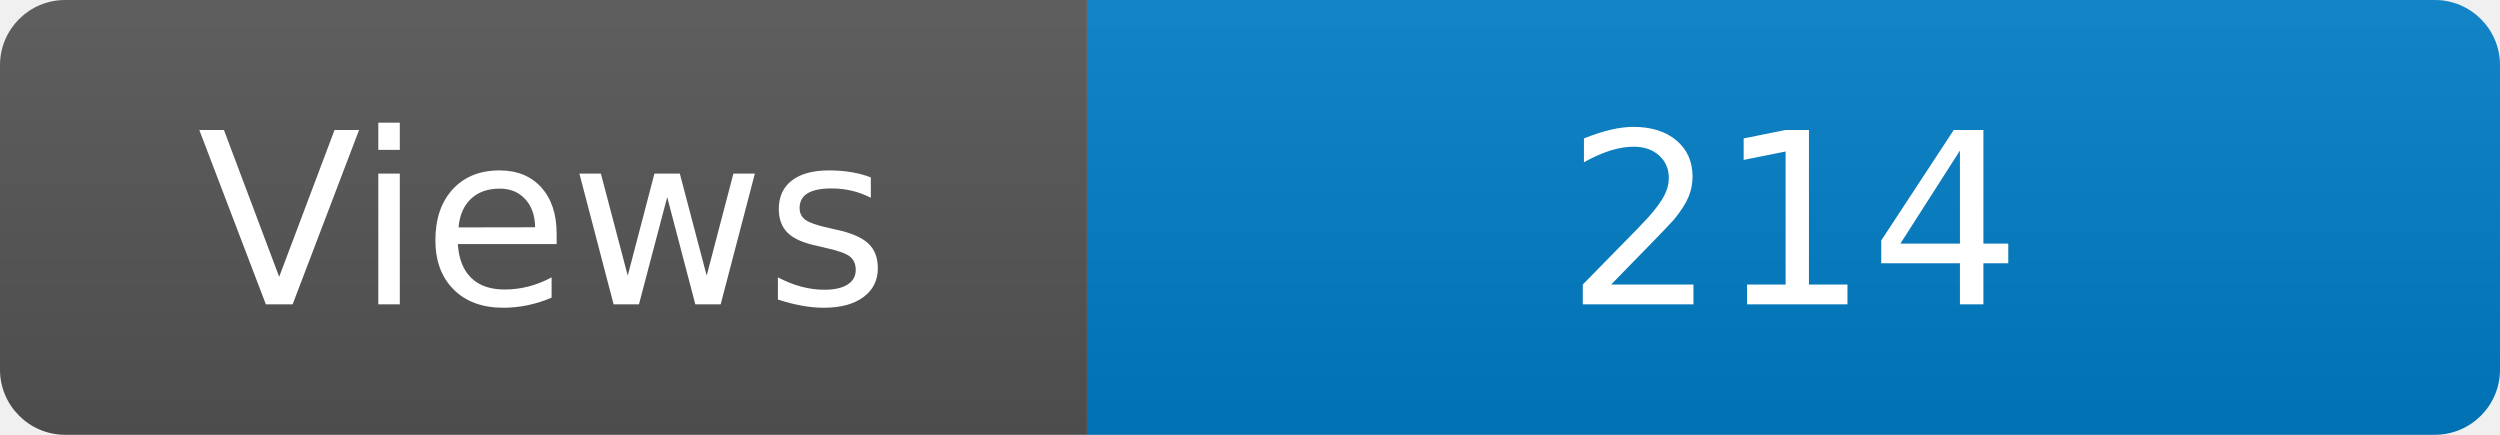
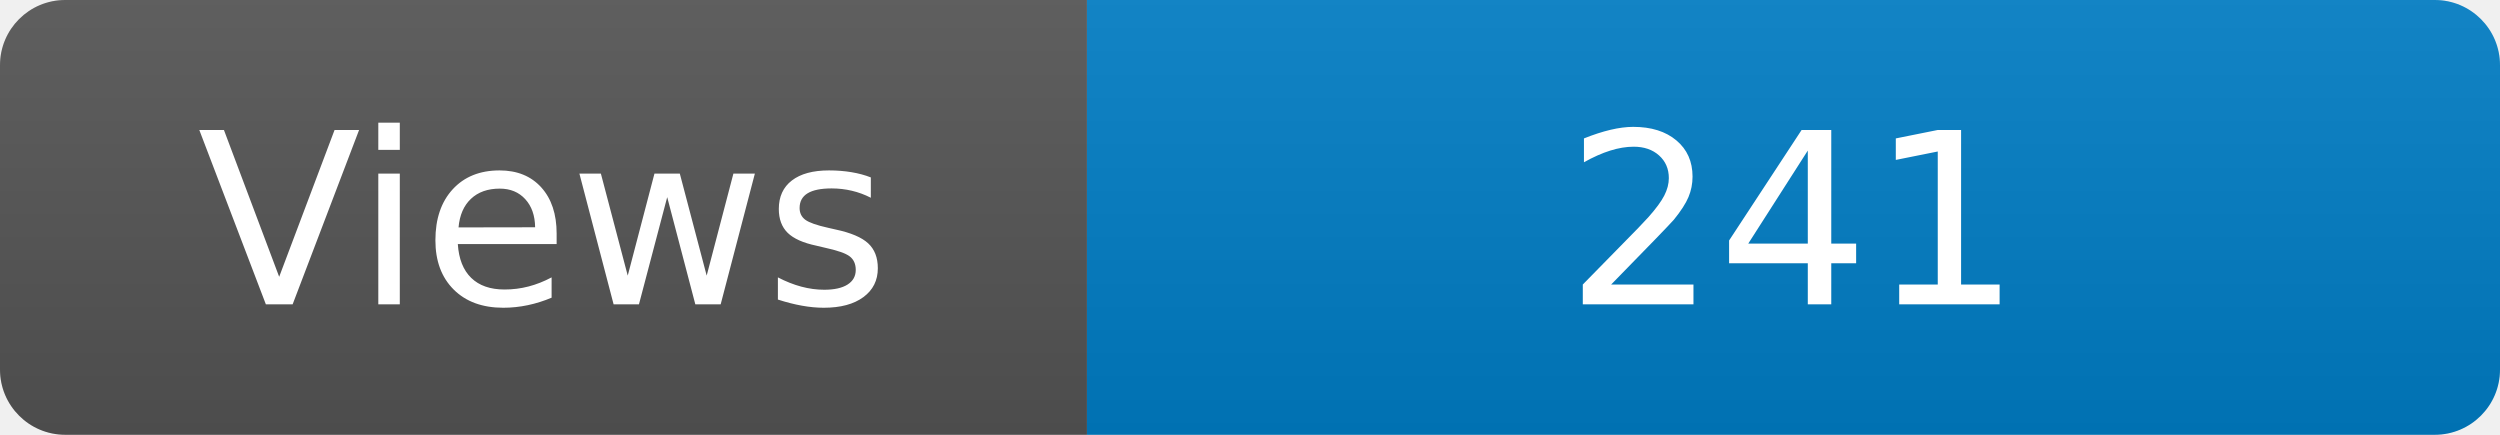
<svg xmlns="http://www.w3.org/2000/svg" width="115" height="20" role="img" aria-label="Maintained?: yes">
  <linearGradient id="s" x2="0" y2="100%">
    <stop offset="0" stop-color="#bbb" stop-opacity=".1" />
    <stop offset="1" stop-opacity=".1" />
  </linearGradient>
  <clipPath id="r">
    <rect width="115" height="20" rx="3" fill="#fff" />
  </clipPath>
  <g clip-path="url(#r)">
    <rect width="50" height="20" fill="#555" />
    <rect x="50" width="160" height="20" fill="#007ec6" />
    <rect width="115" height="20" fill="url(#s)" />
  </g>
  <g fill="#fff" text-anchor="middle" font-family="Verdana,Geneva,DejaVu Sans,sans-serif" font-size="110">
    <text x="250" y="140" transform="scale(.1)" fill="#fff">Views</text>
-     <text x="825" y="140" transform="scale(.1)" fill="#fff">214</text>
+     <text x="825" y="140" transform="scale(.1)" fill="#fff">241</text>
  </g>
</svg>
